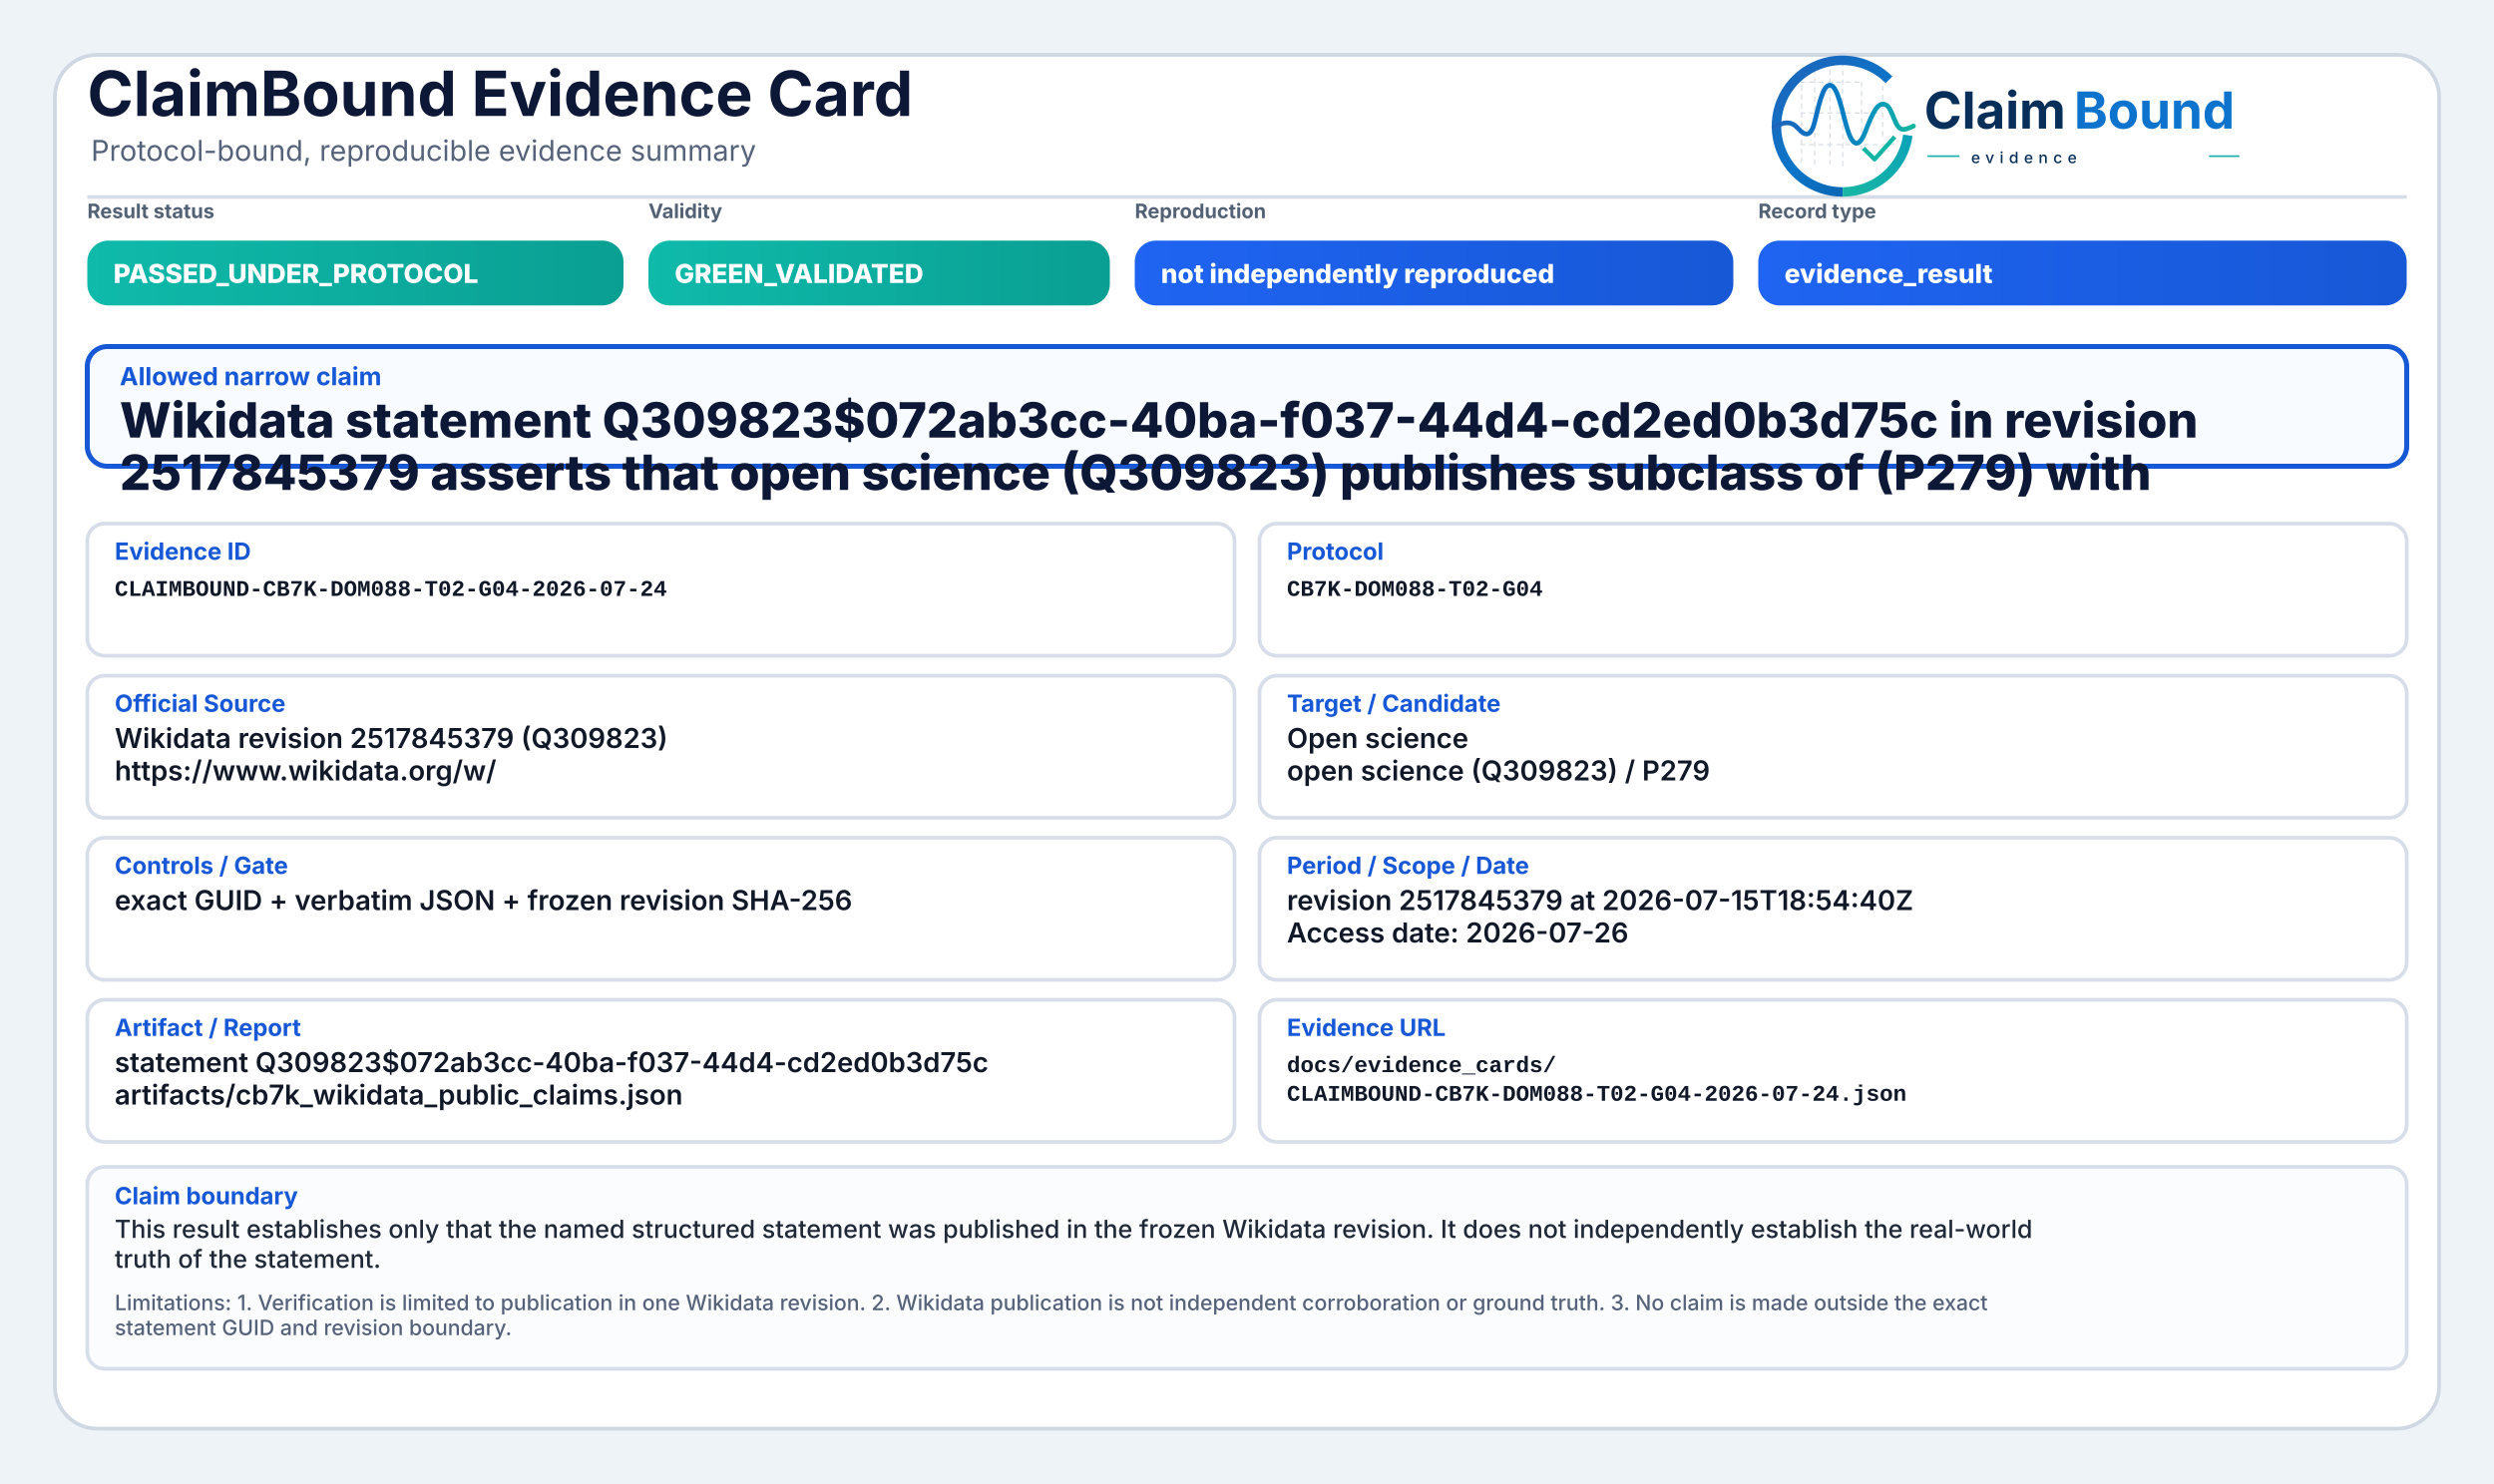
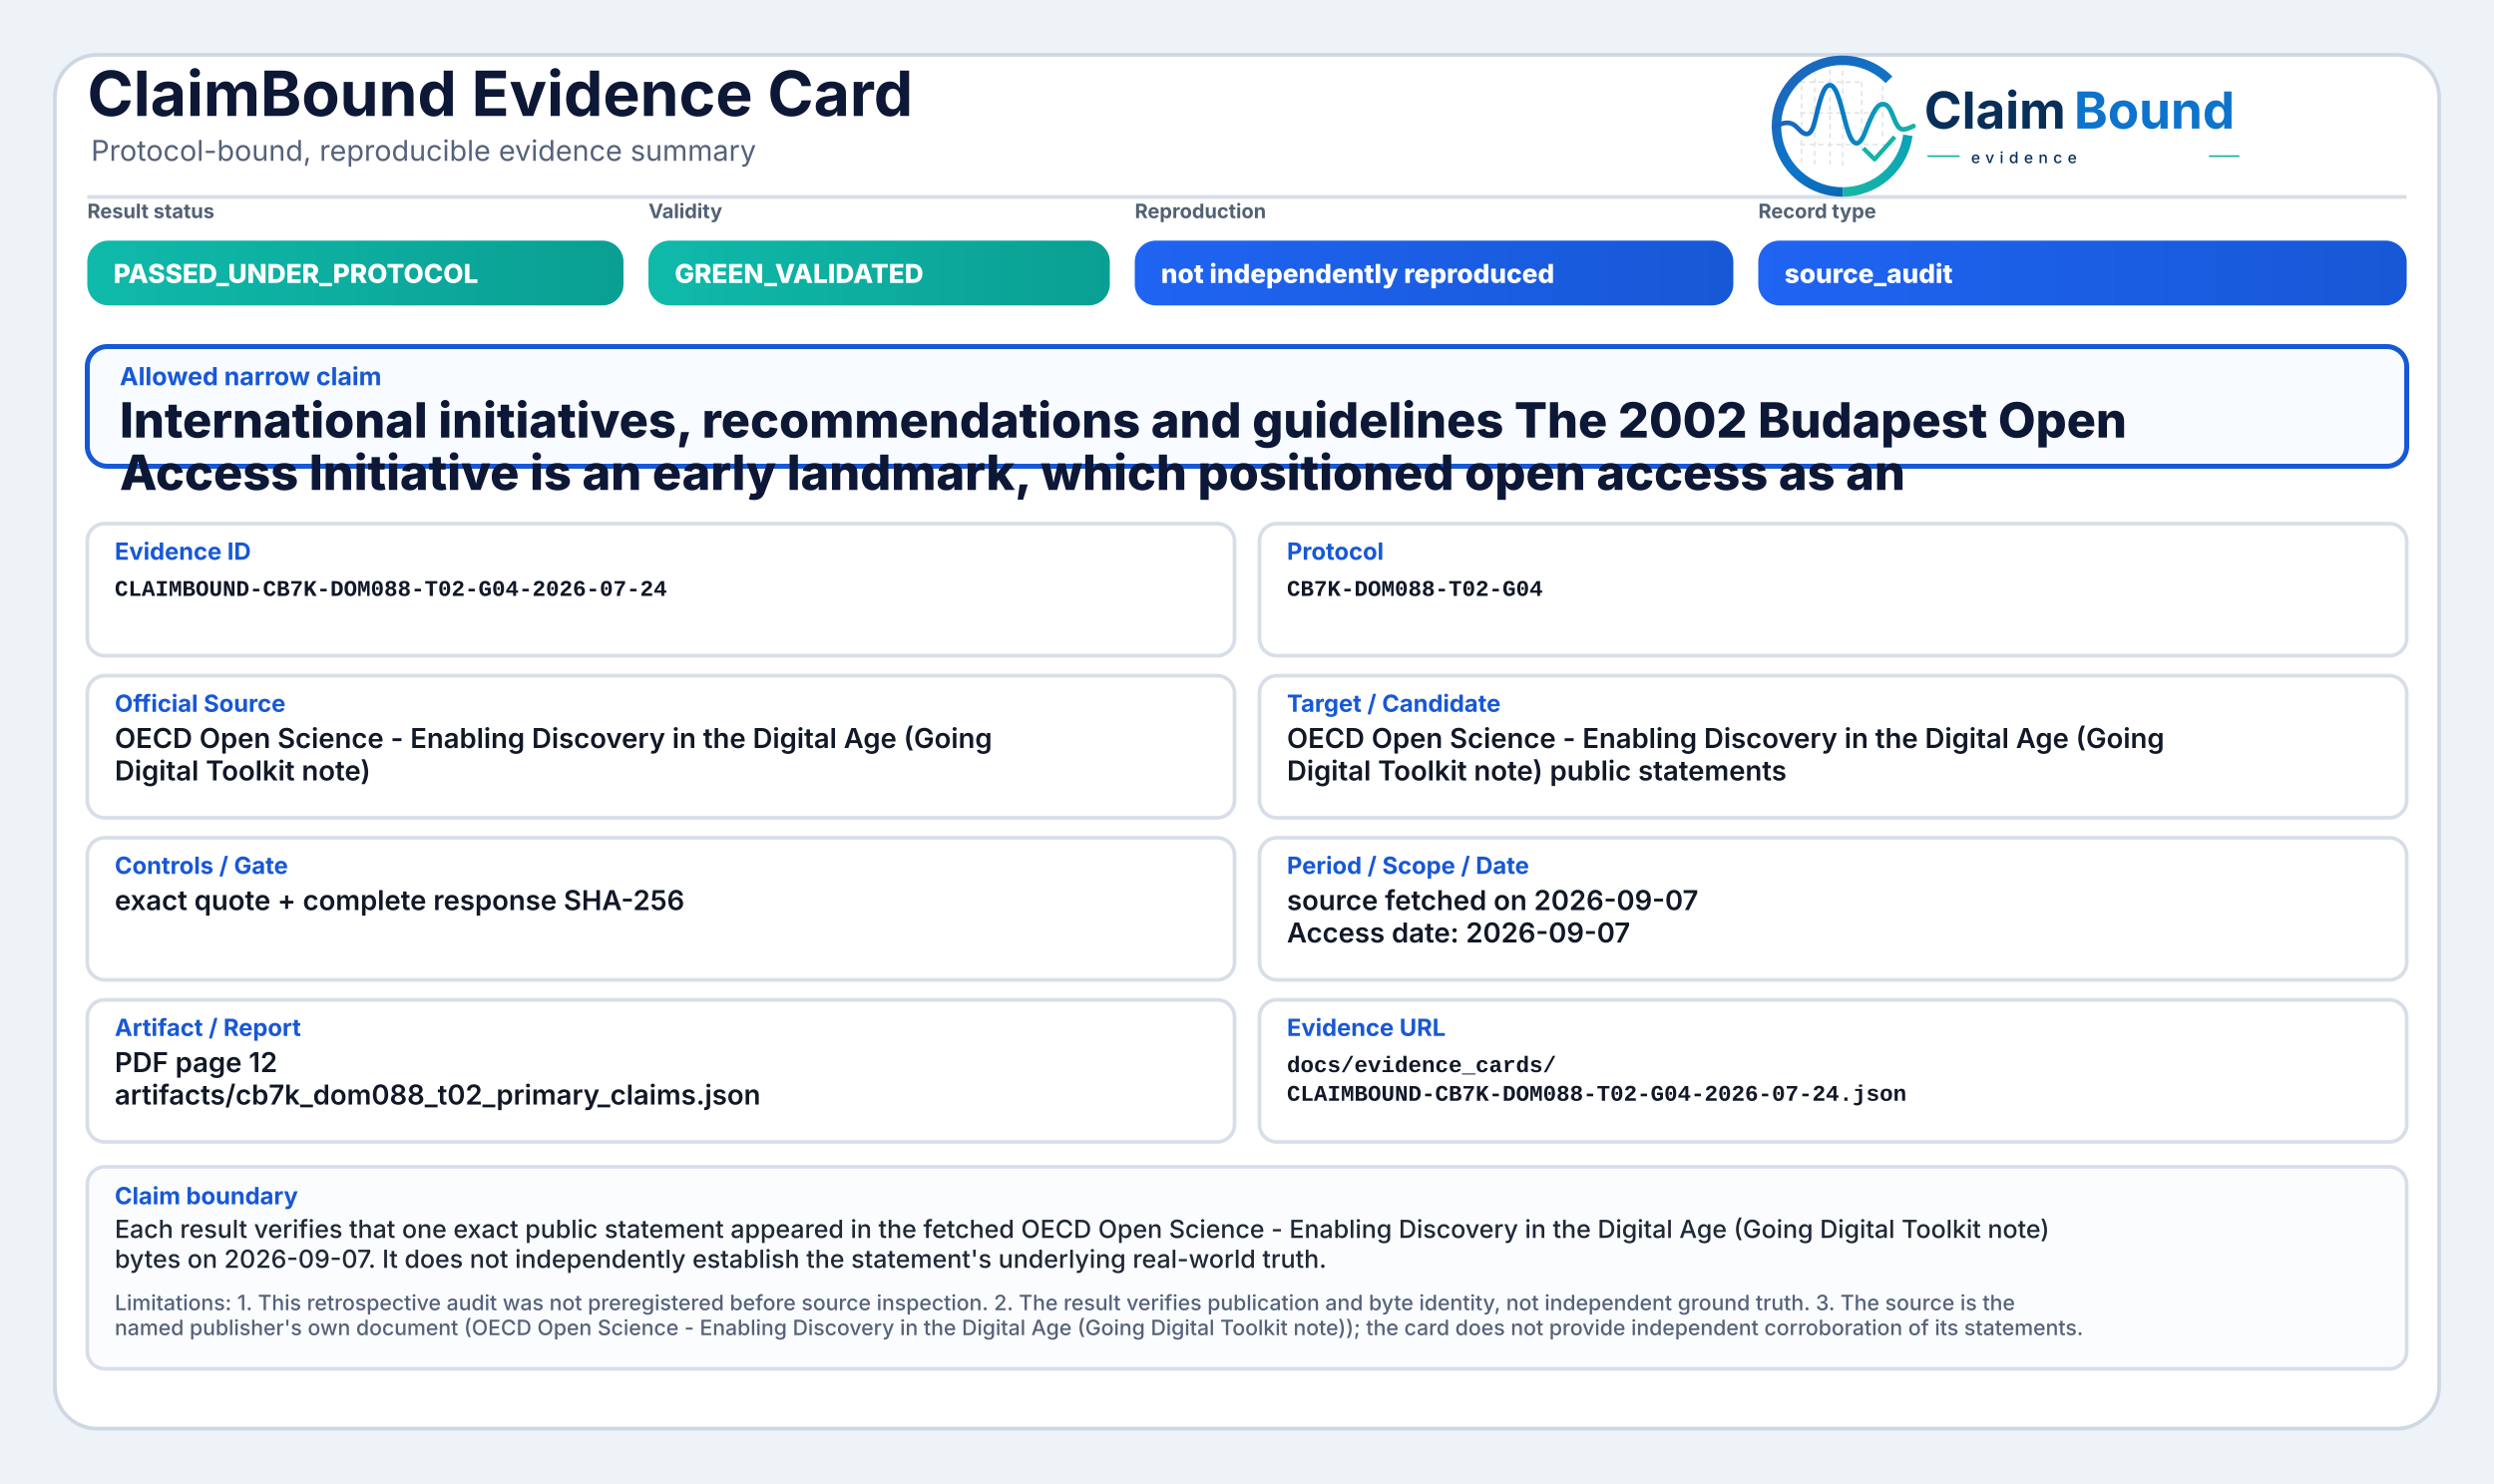
<svg xmlns="http://www.w3.org/2000/svg" width="2000" height="1190" viewBox="0 0 2000 1190" role="img" aria-label="ClaimBound Evidence Card">
  <defs>
    <linearGradient id="greenGrad" x1="0" y1="0" x2="1" y2="0">
      <stop offset="0%" stop-color="#0fbaaa" />
      <stop offset="100%" stop-color="#0a9f93" />
    </linearGradient>
    <linearGradient id="yellowGrad" x1="0" y1="0" x2="1" y2="0">
      <stop offset="0%" stop-color="#fbbf24" />
      <stop offset="100%" stop-color="#d97706" />
    </linearGradient>
    <linearGradient id="amberGrad" x1="0" y1="0" x2="1" y2="0">
      <stop offset="0%" stop-color="#f97316" />
      <stop offset="100%" stop-color="#c2410c" />
    </linearGradient>
    <linearGradient id="redGrad" x1="0" y1="0" x2="1" y2="0">
      <stop offset="0%" stop-color="#ef4444" />
      <stop offset="100%" stop-color="#b91c1c" />
    </linearGradient>
    <linearGradient id="grayGrad" x1="0" y1="0" x2="1" y2="0">
      <stop offset="0%" stop-color="#64748b" />
      <stop offset="100%" stop-color="#475569" />
    </linearGradient>
    <linearGradient id="blueGrad" x1="0" y1="0" x2="1" y2="0">
      <stop offset="0%" stop-color="#1f64f2" />
      <stop offset="100%" stop-color="#1758d6" />
    </linearGradient>
    <linearGradient id="logoRingBlue" x1="73" y1="453" x2="348" y2="793" gradientUnits="userSpaceOnUse">
      <stop offset="0" stop-color="#1E64BA" />
      <stop offset="0.55" stop-color="#0C75C8" />
      <stop offset="1" stop-color="#0A5FAB" />
    </linearGradient>
    <linearGradient id="logoRingTeal" x1="221" y1="792" x2="403" y2="594" gradientUnits="userSpaceOnUse">
      <stop offset="0" stop-color="#18B7A3" />
      <stop offset="1" stop-color="#089EBC" />
    </linearGradient>
    <linearGradient id="logoSignalGradient" x1="61" y1="628" x2="404" y2="628" gradientUnits="userSpaceOnUse">
      <stop offset="0" stop-color="#1E64BA" />
      <stop offset="0.43" stop-color="#0877C4" />
      <stop offset="0.72" stop-color="#0A97BB" />
      <stop offset="1" stop-color="#14B69E" />
    </linearGradient>
  </defs>
  <rect x="0" y="0" width="2000" height="1190" fill="#eef3f8" />
  <rect x="44" y="44" width="1912" height="1102" rx="34" fill="#ffffff" stroke="#cfd7e3" stroke-width="3" />
  <path d="M70 158 H1930" stroke="#d7dde7" stroke-width="3" />
  <text x="70" y="93" font-family="Inter, Segoe UI, Arial, sans-serif" font-size="50" font-weight="750" fill="#0d1736">ClaimBound Evidence Card</text>
  <text x="73" y="129" font-family="Inter, Segoe UI, Arial, sans-serif" font-size="23" font-weight="400" fill="#55627a">Protocol-bound, reproducible evidence summary</text>
  <g aria-label="ClaimBound evidence logo" transform="translate(1415,52) scale(0.33) translate(-40,-478)">
    <g stroke-linecap="butt" stroke-linejoin="round">
      <g stroke="#CBD3DC" stroke-width="3.2" stroke-linecap="round" stroke-dasharray="10 12" opacity="0.72">
        <path d="M130 507V714" />
        <path d="M162 490V719" />
        <path d="M199 491V719" />
        <path d="M230 471V726" />
        <path d="M276 521V690" />
        <path d="M327 508V650" />
        <path d="M128 520H277" />
        <path d="M128 595H327" />
        <path d="M128 672H355" />
      </g>
      <path d="M342.6 514.3A160 160 0 1 0 230 787" fill="none" stroke="url(#logoRingBlue)" stroke-width="23" />
      <path d="M230 787A160 160 0 0 0 388.4 649.3" fill="none" stroke="url(#logoRingTeal)" stroke-width="23" />
      <path d="M63 629.5C87 616.4 104.3 613.6 121.2 632.2C140.7 653.8 153.4 651.6 162.1 616.2C173.8 568.5 182.5 527.5 198.9 527.5C217.5 527.5 228.4 590.6 240.3 630.8C253.4 675.4 268.6 682.8 284.6 641.5C303.5 592.9 315.2 567.6 333.7 574.7C352.6 582 355.7 635.1 376.6 634.9C386.2 634.8 394 630.4 402 626.8" fill="none" stroke="url(#logoSignalGradient)" stroke-width="11.5" stroke-linecap="round" />
      <path d="M284 684.5L307.5 707.7L353 657" fill="none" stroke="#12B4A4" stroke-width="10.5" stroke-linecap="square" />
    </g>
    <text x="428" y="633" font-family="Inter, Segoe UI, Arial, sans-serif" font-size="124" font-weight="750" fill="#082F59" text-rendering="geometricPrecision">Claim</text>
    <text x="792" y="633" font-family="Inter, Segoe UI, Arial, sans-serif" font-size="124" font-weight="750" fill="#0E73CC" text-rendering="geometricPrecision">Bound</text>
    <line x1="436" y1="700" x2="514" y2="700" stroke="#11AFA9" stroke-width="4" />
    <text x="542" y="717" font-family="Inter, Segoe UI, Arial, sans-serif" font-size="38" font-weight="500" letter-spacing="13" fill="#082F59">evidence</text>
    <line x1="1120" y1="700" x2="1194" y2="700" stroke="#11AFA9" stroke-width="4" />
  </g>
  <text x="70" y="175" font-family="Inter, Segoe UI, Arial, sans-serif" font-size="16" font-weight="650" fill="#536174">Result status</text>
  <rect x="70" y="193" width="430" height="52" rx="17" fill="url(#greenGrad)" />
  <text x="91" y="227" font-family="Inter, Segoe UI, Arial, sans-serif" font-size="21" font-weight="800" fill="#ffffff">PASSED_UNDER_PROTOCOL</text>
  <text x="520" y="175" font-family="Inter, Segoe UI, Arial, sans-serif" font-size="16" font-weight="650" fill="#536174">Validity</text>
  <rect x="520" y="193" width="370" height="52" rx="17" fill="url(#greenGrad)" />
  <text x="541" y="227" font-family="Inter, Segoe UI, Arial, sans-serif" font-size="21" font-weight="800" fill="#ffffff">GREEN_VALIDATED</text>
  <text x="910" y="175" font-family="Inter, Segoe UI, Arial, sans-serif" font-size="16" font-weight="650" fill="#536174">Reproduction</text>
  <rect x="910" y="193" width="480" height="52" rx="17" fill="url(#blueGrad)" />
  <text x="931" y="227" font-family="Inter, Segoe UI, Arial, sans-serif" font-size="21" font-weight="800" fill="#ffffff">not independently reproduced</text>
  <text x="1410" y="175" font-family="Inter, Segoe UI, Arial, sans-serif" font-size="16" font-weight="650" fill="#536174">Record type</text>
  <rect x="1410" y="193" width="520" height="52" rx="17" fill="url(#blueGrad)" />
-   <text x="1431" y="227" font-family="Inter, Segoe UI, Arial, sans-serif" font-size="21" font-weight="800" fill="#ffffff">evidence_result</text>
+   <text x="1431" y="227" font-family="Inter, Segoe UI, Arial, sans-serif" font-size="21" font-weight="800" fill="#ffffff">source_audit</text>
  <rect x="70" y="278" width="1860" height="96" rx="16" fill="#f8fbff" stroke="#1758d6" stroke-width="4" />
  <text x="96" y="309" font-family="Inter, Segoe UI, Arial, sans-serif" font-size="20" font-weight="750" fill="#1758d6">Allowed narrow claim</text>
-   <text x="96" y="351" font-family="Inter, Segoe UI, Arial, sans-serif" font-size="39" font-weight="800" fill="#0d1736">Wikidata statement Q309823$072ab3cc-40ba-f037-44d4-cd2ed0b3d75c in revision</text>
-   <text x="96" y="393" font-family="Inter, Segoe UI, Arial, sans-serif" font-size="39" font-weight="800" fill="#0d1736">2517845379 asserts that open science (Q309823) publishes subclass of (P279) with</text>
+   <text x="96" y="351" font-family="Inter, Segoe UI, Arial, sans-serif" font-size="39" font-weight="800" fill="#0d1736">International initiatives, recommendations and guidelines The 2002 Budapest Open</text>
+   <text x="96" y="393" font-family="Inter, Segoe UI, Arial, sans-serif" font-size="39" font-weight="800" fill="#0d1736">Access Initiative is an early landmark, which positioned open access as an</text>
  <rect x="70" y="420" width="920" height="106" rx="14" fill="#ffffff" stroke="#d8dee9" stroke-width="3" />
  <text x="92" y="449" font-family="Inter, Segoe UI, Arial, sans-serif" font-size="19" font-weight="750" fill="#1758d6">Evidence ID</text>
  <text x="92" y="478" font-family="SFMono-Regular, Consolas, Liberation Mono, monospace" font-size="18" font-weight="600" fill="#111827">CLAIMBOUND-CB7K-DOM088-T02-G04-2026-07-24</text>
  <rect x="1010" y="420" width="920" height="106" rx="14" fill="#ffffff" stroke="#d8dee9" stroke-width="3" />
  <text x="1032" y="449" font-family="Inter, Segoe UI, Arial, sans-serif" font-size="19" font-weight="750" fill="#1758d6">Protocol</text>
  <text x="1032" y="478" font-family="SFMono-Regular, Consolas, Liberation Mono, monospace" font-size="18" font-weight="600" fill="#111827">CB7K-DOM088-T02-G04</text>
  <rect x="70" y="542" width="920" height="114" rx="14" fill="#ffffff" stroke="#d8dee9" stroke-width="3" />
  <text x="92" y="571" font-family="Inter, Segoe UI, Arial, sans-serif" font-size="19" font-weight="750" fill="#1758d6">Official Source</text>
-   <text x="92" y="600" font-family="Inter, Segoe UI, Arial, sans-serif" font-size="22" font-weight="600" fill="#111827">Wikidata revision 2517845379 (Q309823)</text>
-   <text x="92" y="626" font-family="Inter, Segoe UI, Arial, sans-serif" font-size="22" font-weight="600" fill="#111827">https://www.wikidata.org/w/</text>
+   <text x="92" y="600" font-family="Inter, Segoe UI, Arial, sans-serif" font-size="22" font-weight="600" fill="#111827">OECD Open Science - Enabling Discovery in the Digital Age (Going</text>
+   <text x="92" y="626" font-family="Inter, Segoe UI, Arial, sans-serif" font-size="22" font-weight="600" fill="#111827">Digital Toolkit note)</text>
  <rect x="1010" y="542" width="920" height="114" rx="14" fill="#ffffff" stroke="#d8dee9" stroke-width="3" />
  <text x="1032" y="571" font-family="Inter, Segoe UI, Arial, sans-serif" font-size="19" font-weight="750" fill="#1758d6">Target / Candidate</text>
-   <text x="1032" y="600" font-family="Inter, Segoe UI, Arial, sans-serif" font-size="22" font-weight="600" fill="#111827">Open science</text>
-   <text x="1032" y="626" font-family="Inter, Segoe UI, Arial, sans-serif" font-size="22" font-weight="600" fill="#111827">open science (Q309823) / P279</text>
+   <text x="1032" y="600" font-family="Inter, Segoe UI, Arial, sans-serif" font-size="22" font-weight="600" fill="#111827">OECD Open Science - Enabling Discovery in the Digital Age (Going</text>
+   <text x="1032" y="626" font-family="Inter, Segoe UI, Arial, sans-serif" font-size="22" font-weight="600" fill="#111827">Digital Toolkit note) public statements</text>
  <rect x="70" y="672" width="920" height="114" rx="14" fill="#ffffff" stroke="#d8dee9" stroke-width="3" />
  <text x="92" y="701" font-family="Inter, Segoe UI, Arial, sans-serif" font-size="19" font-weight="750" fill="#1758d6">Controls / Gate</text>
-   <text x="92" y="730" font-family="Inter, Segoe UI, Arial, sans-serif" font-size="22" font-weight="600" fill="#111827">exact GUID + verbatim JSON + frozen revision SHA-256</text>
+   <text x="92" y="730" font-family="Inter, Segoe UI, Arial, sans-serif" font-size="22" font-weight="600" fill="#111827">exact quote + complete response SHA-256</text>
  <rect x="1010" y="672" width="920" height="114" rx="14" fill="#ffffff" stroke="#d8dee9" stroke-width="3" />
  <text x="1032" y="701" font-family="Inter, Segoe UI, Arial, sans-serif" font-size="19" font-weight="750" fill="#1758d6">Period / Scope / Date</text>
-   <text x="1032" y="730" font-family="Inter, Segoe UI, Arial, sans-serif" font-size="22" font-weight="600" fill="#111827">revision 2517845379 at 2026-07-15T18:54:40Z</text>
-   <text x="1032" y="756" font-family="Inter, Segoe UI, Arial, sans-serif" font-size="22" font-weight="600" fill="#111827">Access date: 2026-07-26</text>
+   <text x="1032" y="730" font-family="Inter, Segoe UI, Arial, sans-serif" font-size="22" font-weight="600" fill="#111827">source fetched on 2026-09-07</text>
+   <text x="1032" y="756" font-family="Inter, Segoe UI, Arial, sans-serif" font-size="22" font-weight="600" fill="#111827">Access date: 2026-09-07</text>
  <rect x="70" y="802" width="920" height="114" rx="14" fill="#ffffff" stroke="#d8dee9" stroke-width="3" />
  <text x="92" y="831" font-family="Inter, Segoe UI, Arial, sans-serif" font-size="19" font-weight="750" fill="#1758d6">Artifact / Report</text>
-   <text x="92" y="860" font-family="Inter, Segoe UI, Arial, sans-serif" font-size="22" font-weight="600" fill="#111827">statement Q309823$072ab3cc-40ba-f037-44d4-cd2ed0b3d75c</text>
-   <text x="92" y="886" font-family="Inter, Segoe UI, Arial, sans-serif" font-size="22" font-weight="600" fill="#111827">artifacts/cb7k_wikidata_public_claims.json</text>
+   <text x="92" y="860" font-family="Inter, Segoe UI, Arial, sans-serif" font-size="22" font-weight="600" fill="#111827">PDF page 12</text>
+   <text x="92" y="886" font-family="Inter, Segoe UI, Arial, sans-serif" font-size="22" font-weight="600" fill="#111827">artifacts/cb7k_dom088_t02_primary_claims.json</text>
  <rect x="1010" y="802" width="920" height="114" rx="14" fill="#ffffff" stroke="#d8dee9" stroke-width="3" />
  <text x="1032" y="831" font-family="Inter, Segoe UI, Arial, sans-serif" font-size="19" font-weight="750" fill="#1758d6">Evidence URL</text>
  <text x="1032" y="860" font-family="SFMono-Regular, Consolas, Liberation Mono, monospace" font-size="18" font-weight="600" fill="#111827">docs/evidence_cards/</text>
  <text x="1032" y="883" font-family="SFMono-Regular, Consolas, Liberation Mono, monospace" font-size="18" font-weight="600" fill="#111827">CLAIMBOUND-CB7K-DOM088-T02-G04-2026-07-24.json</text>
  <rect x="70" y="936" width="1860" height="162" rx="14" fill="#fbfcfe" stroke="#d8dee9" stroke-width="3" />
  <text x="92" y="966" font-family="Inter, Segoe UI, Arial, sans-serif" font-size="19" font-weight="750" fill="#1758d6">Claim boundary</text>
-   <text x="92" y="993" font-family="Inter, Segoe UI, Arial, sans-serif" font-size="20" font-weight="500" fill="#1f2937">This result establishes only that the named structured statement was published in the frozen Wikidata revision. It does not independently establish the real-world</text>
-   <text x="92" y="1017" font-family="Inter, Segoe UI, Arial, sans-serif" font-size="20" font-weight="500" fill="#1f2937">truth of the statement.</text>
-   <text x="92" y="1051" font-family="Inter, Segoe UI, Arial, sans-serif" font-size="17" font-weight="500" fill="#55627a">Limitations: 1. Verification is limited to publication in one Wikidata revision. 2. Wikidata publication is not independent corroboration or ground truth. 3. No claim is made outside the exact</text>
-   <text x="92" y="1071" font-family="Inter, Segoe UI, Arial, sans-serif" font-size="17" font-weight="500" fill="#55627a">statement GUID and revision boundary.</text>
+   <text x="92" y="993" font-family="Inter, Segoe UI, Arial, sans-serif" font-size="20" font-weight="500" fill="#1f2937">Each result verifies that one exact public statement appeared in the fetched OECD Open Science - Enabling Discovery in the Digital Age (Going Digital Toolkit note)</text>
+   <text x="92" y="1017" font-family="Inter, Segoe UI, Arial, sans-serif" font-size="20" font-weight="500" fill="#1f2937">bytes on 2026-09-07. It does not independently establish the statement's underlying real-world truth.</text>
+   <text x="92" y="1051" font-family="Inter, Segoe UI, Arial, sans-serif" font-size="17" font-weight="500" fill="#55627a">Limitations: 1. This retrospective audit was not preregistered before source inspection. 2. The result verifies publication and byte identity, not independent ground truth. 3. The source is the</text>
+   <text x="92" y="1071" font-family="Inter, Segoe UI, Arial, sans-serif" font-size="17" font-weight="500" fill="#55627a">named publisher's own document (OECD Open Science - Enabling Discovery in the Digital Age (Going Digital Toolkit note)); the card does not provide independent corroboration of its statements.</text>
</svg>
